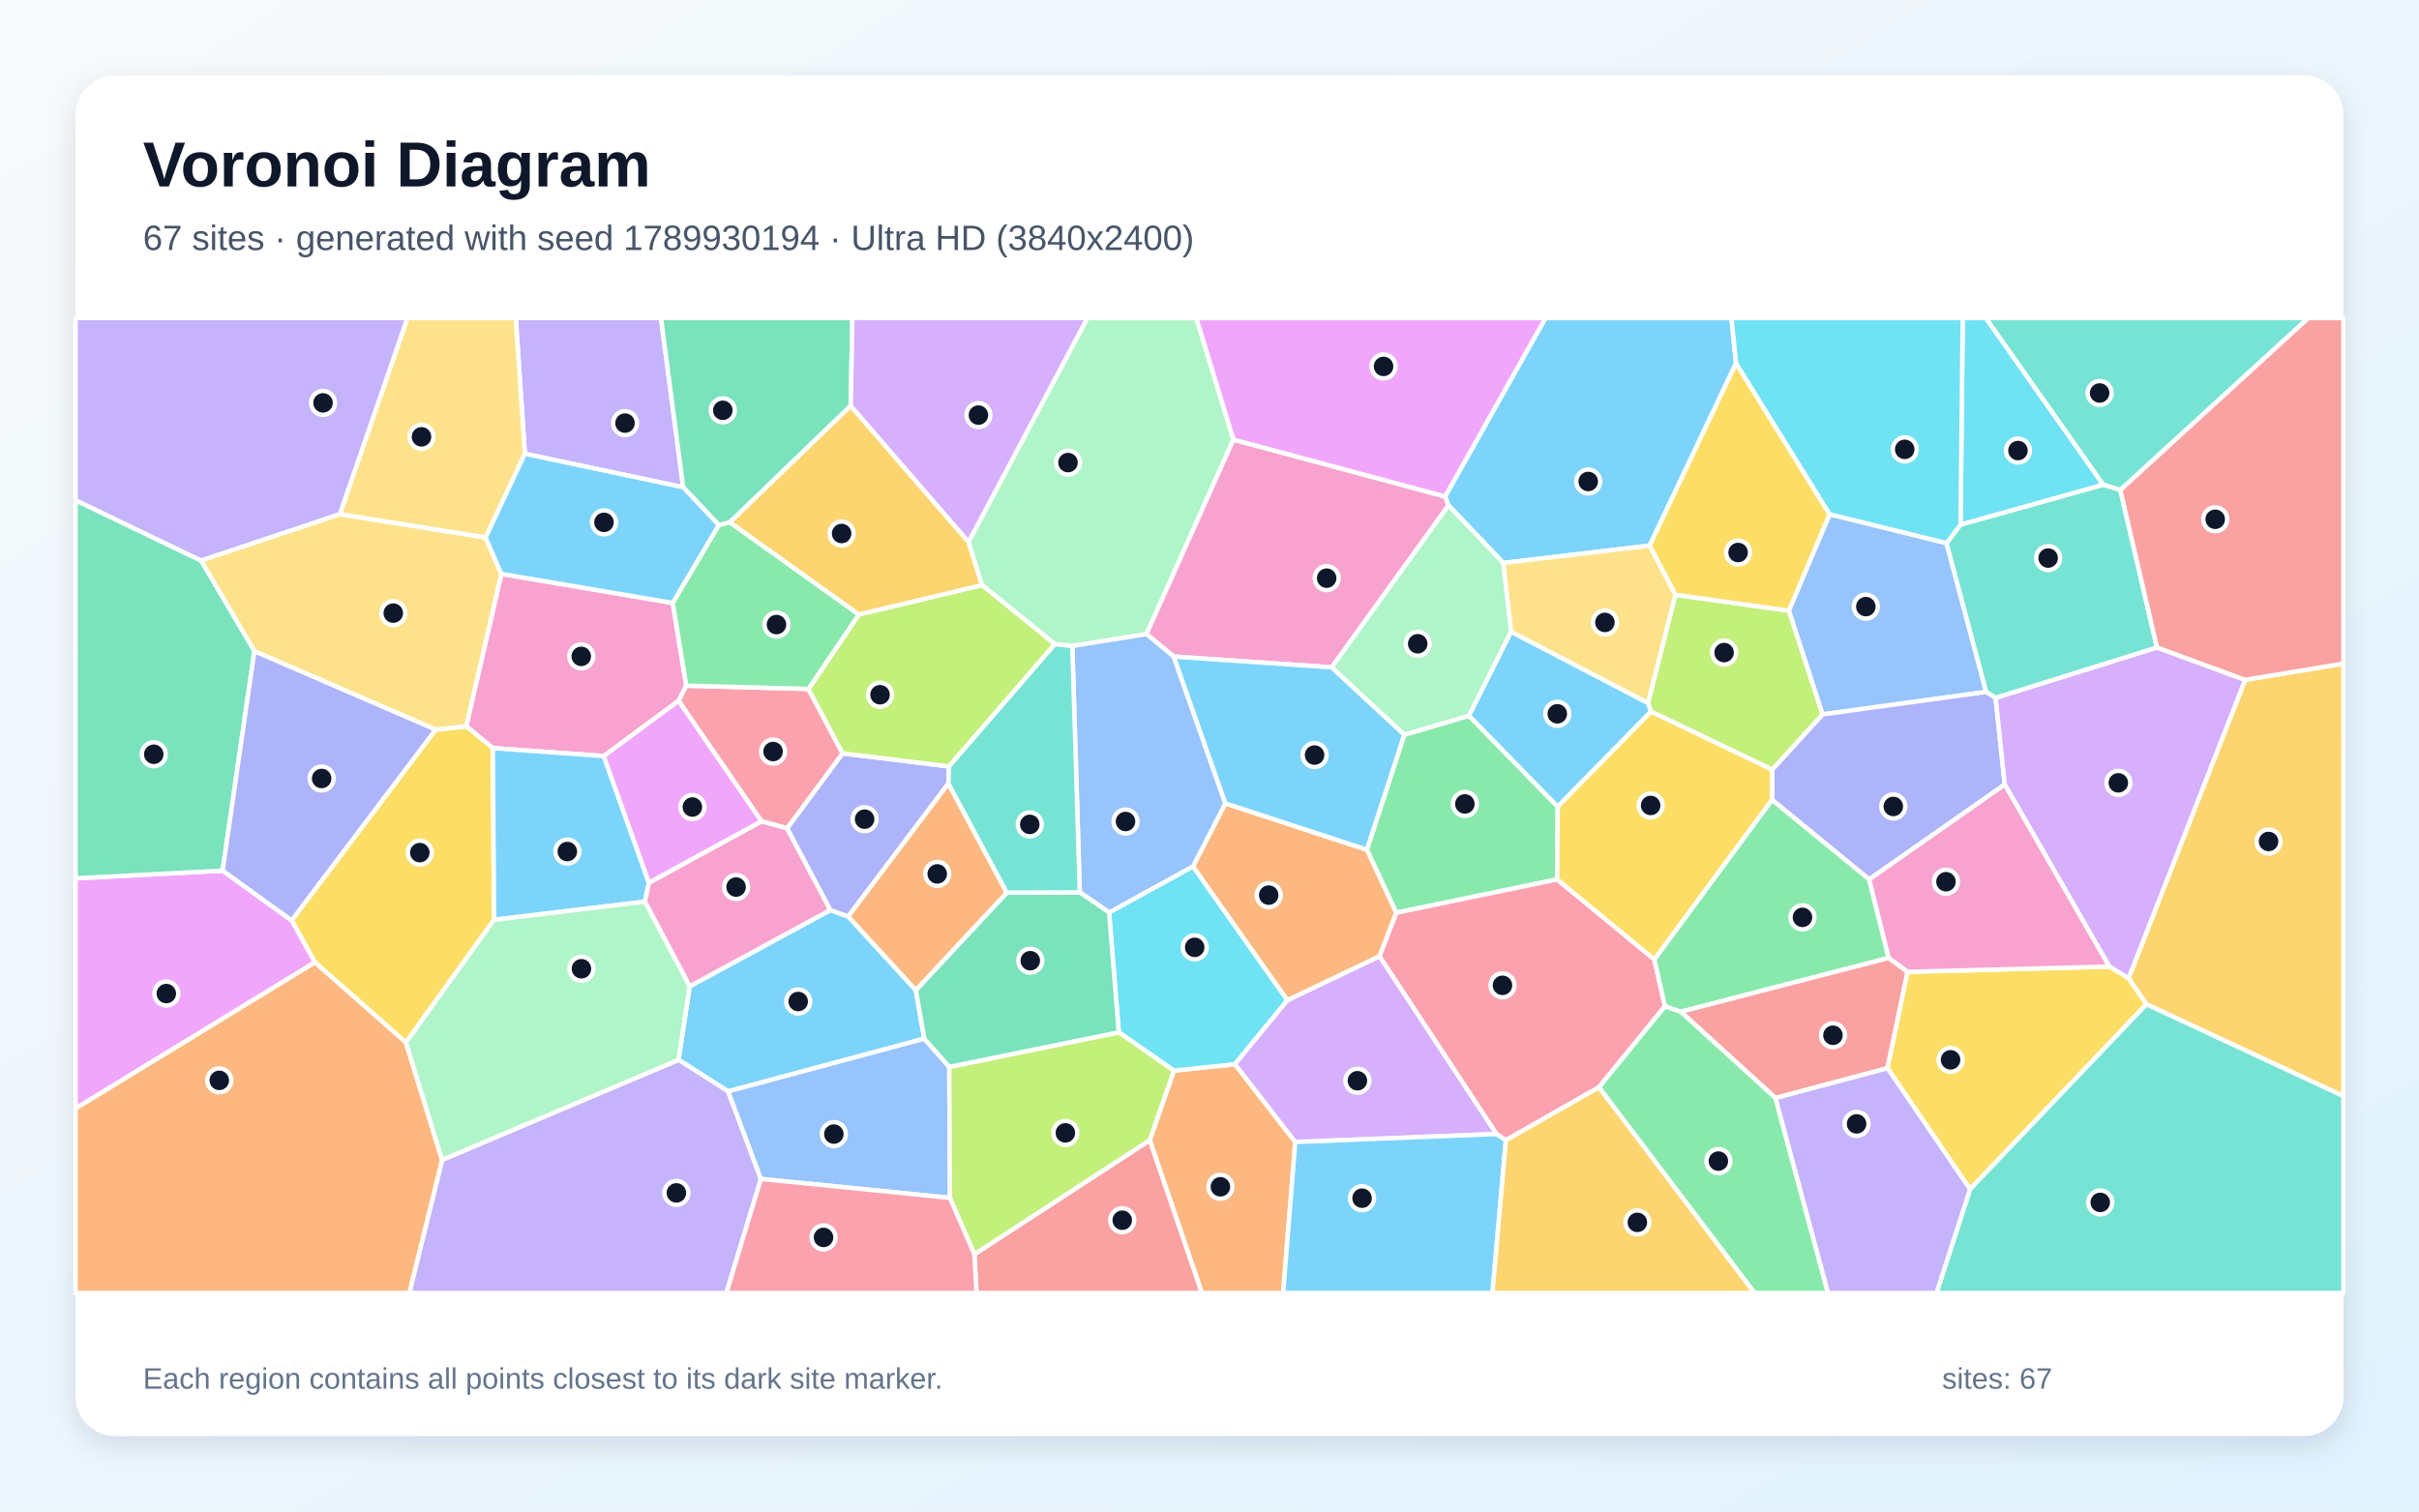
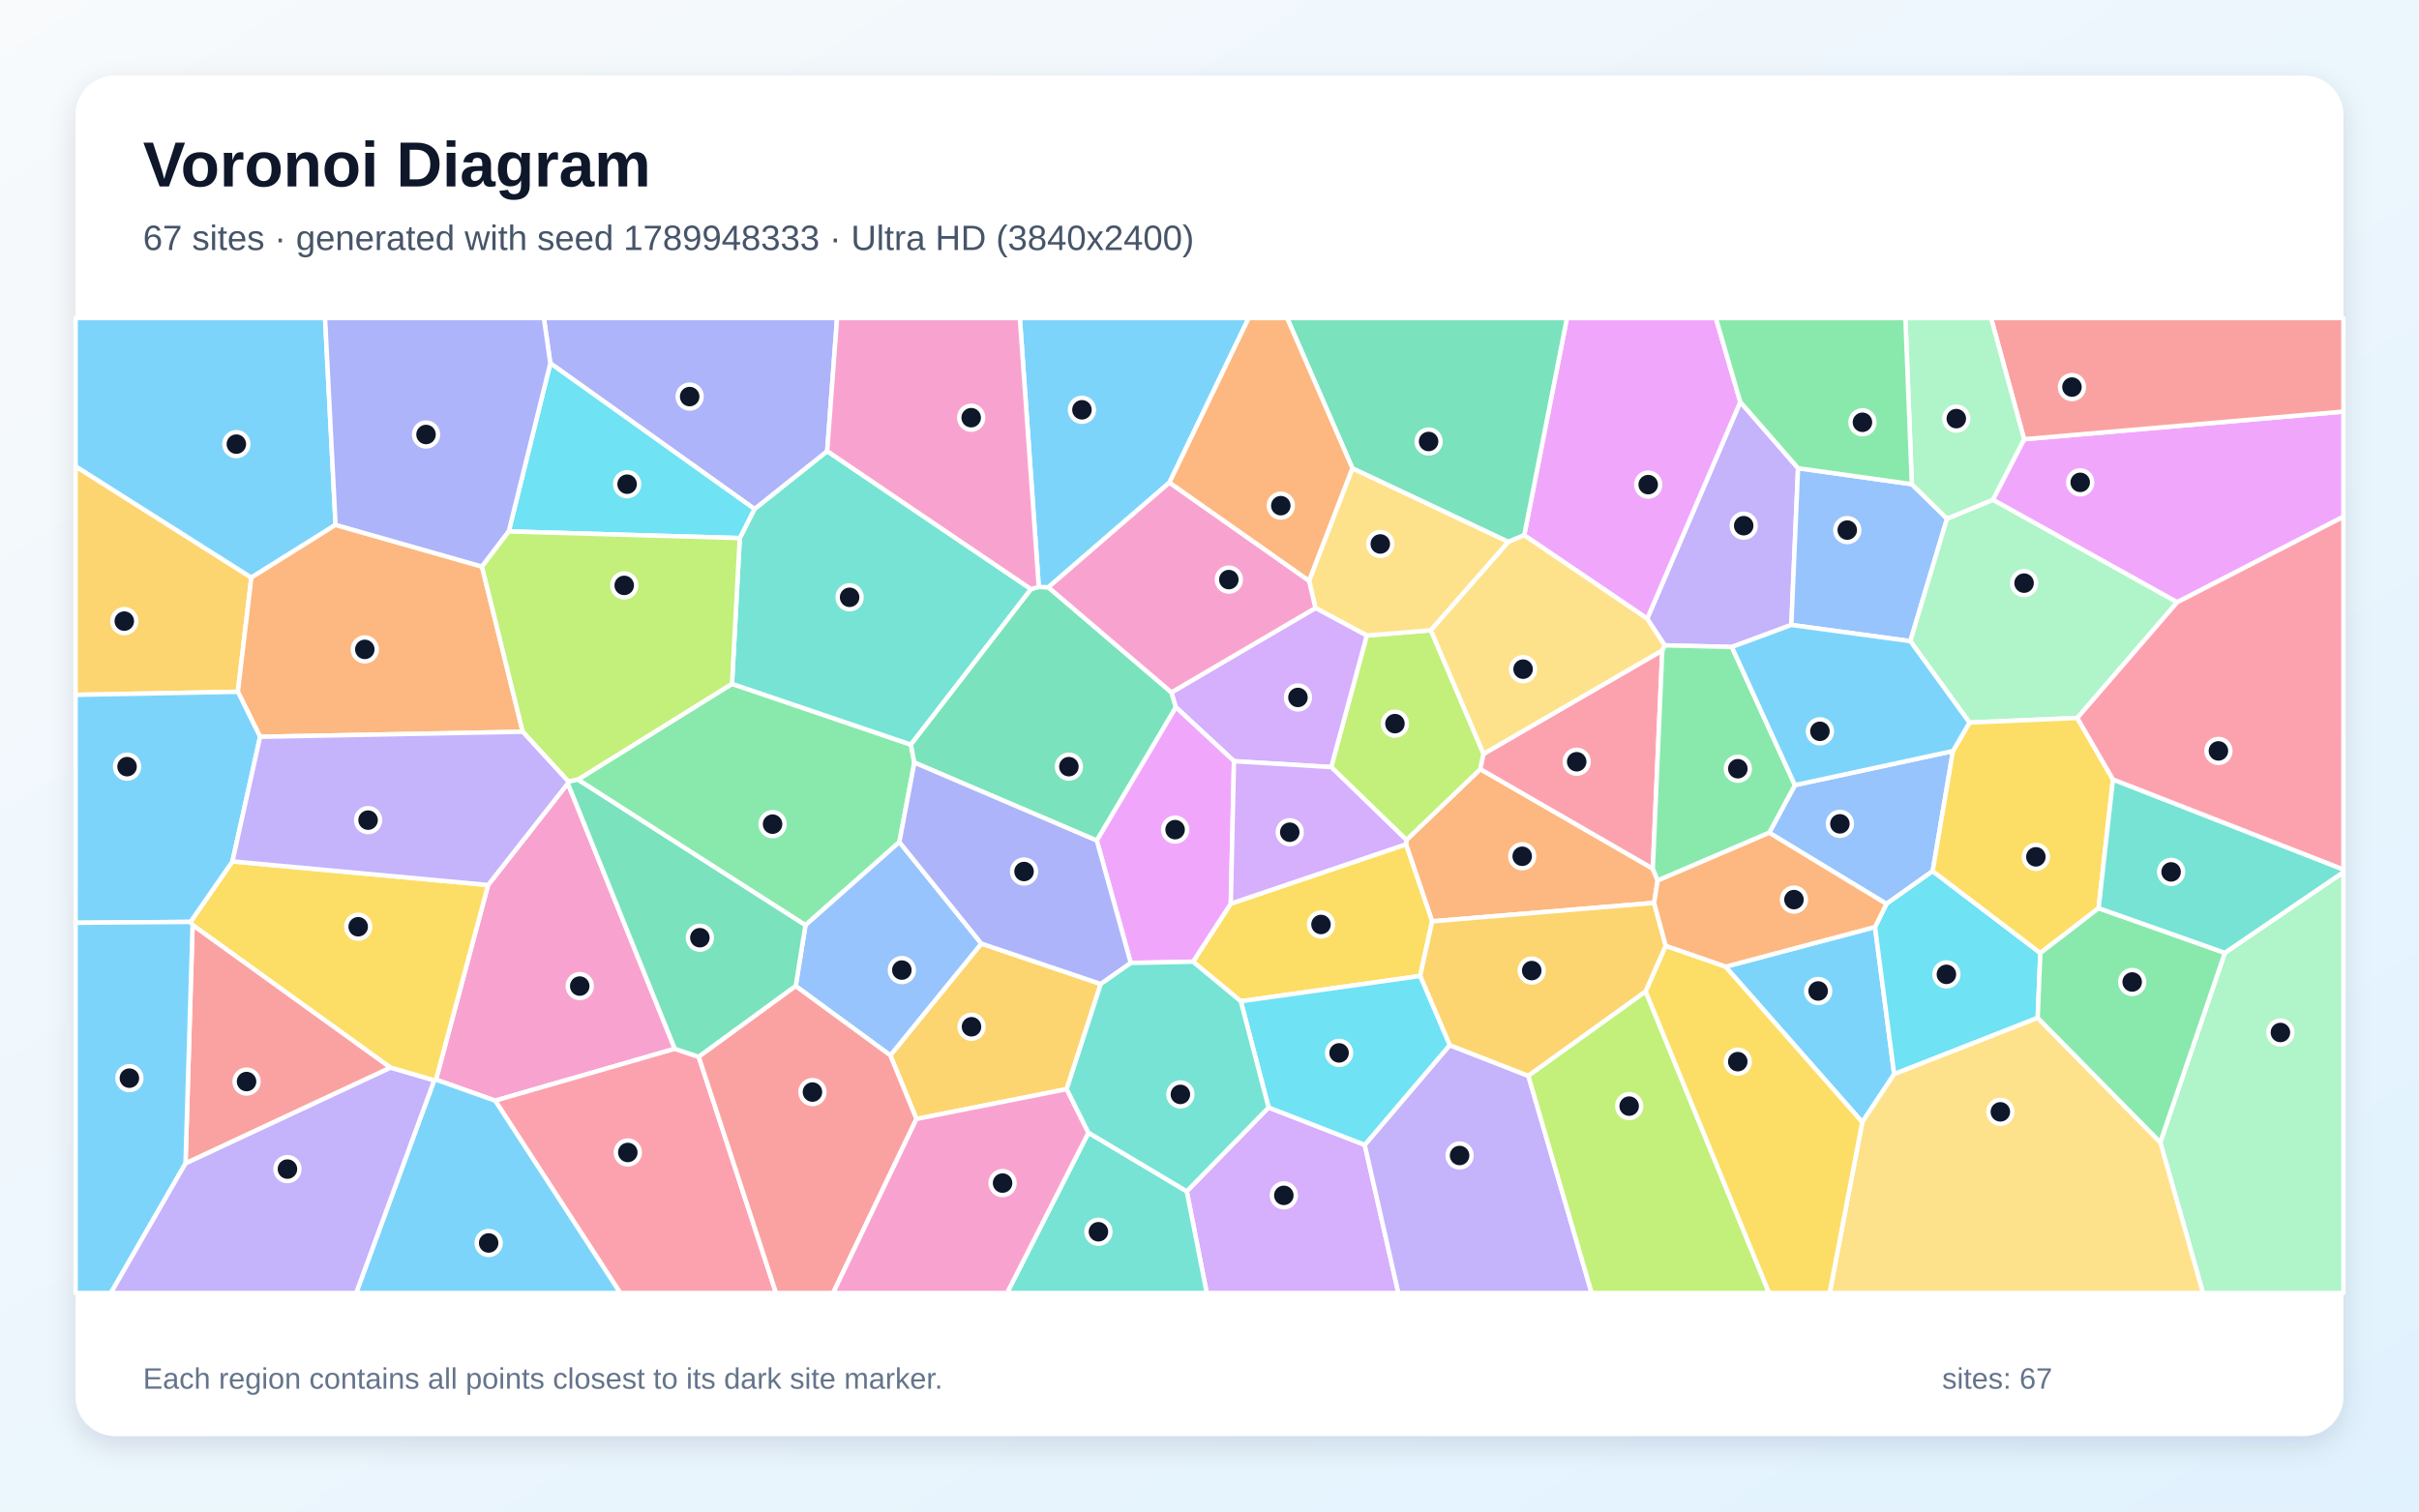
<svg xmlns="http://www.w3.org/2000/svg" width="3840" height="2400" viewBox="0 0 3840 2400" role="img" aria-labelledby="title description">
  <defs>
    <linearGradient id="background" x1="0" y1="0" x2="1" y2="1">
      <stop stop-color="#F8FAFC" />
      <stop offset="1" stop-color="#E0F2FE" />
    </linearGradient>
    <filter id="shadow" x="-5%" y="-5%" width="110%" height="110%">
      <feDropShadow dx="0" dy="15" stdDeviation="22" flood-color="#0F172A" flood-opacity=".12" />
    </filter>
  </defs>
  <rect width="3840" height="2400" fill="url(#background)" />
  <rect x="120" y="120" width="3600" height="2160" rx="63" fill="#FFFFFF" filter="url(#shadow)" />
  <g font-family="Arial, sans-serif">
    <text x="227" y="296" font-size="101" font-weight="700" fill="#0F172A">Voronoi Diagram</text>
-     <text x="227" y="397" font-size="56" fill="#475569">67 sites · generated with seed 1789930194 · Ultra HD (3840x2400)</text>
+     <text x="227" y="397" font-size="56" fill="#475569">67 sites · generated with seed 1789948333 · Ultra HD (3840x2400)</text>
  </g>
  <g stroke="#FFFFFF" stroke-width="7" stroke-linejoin="round">
-     <polygon points="2755.9,576.7 2618.6,866.4 2386.4,893.9 2299.2,802.3 2294.0,788.3 2453.3,505.0 2748.6,505.0" fill="#38BDF8" fill-opacity="0.65" />
-     <polygon points="1084.5,773.7 833.2,720.5 818.7,505.0 1049.3,505.0" fill="#A78BFA" fill-opacity="0.65" />
-     <polygon points="1068.0,957.4 1089.4,1088.7 1077.4,1112.7 958.4,1200.5 782.4,1187.9 740.1,1153.2 795.8,911.2" fill="#F472B6" fill-opacity="0.65" />
-     <polygon points="1825.1,1810.4 1863.5,1700.0 1960.4,1689.7 2056.2,1813.3 2036.9,2053.0 1907.8,2053.0" fill="#FB923C" fill-opacity="0.65" />
-     <polygon points="784.3,1460.5 644.4,1655.3 499.9,1528.1 462.9,1461.4 691.5,1158.5 740.1,1153.2 782.4,1187.9" fill="#FACC15" fill-opacity="0.65" />
-     <polygon points="2169.8,1349.2 2229.2,1166.6 2331.9,1136.4 2472.8,1280.8 2471.9,1396.3 2216.4,1449.3" fill="#4ADE80" fill-opacity="0.65" />
-     <polygon points="3365.9,778.1 3338.5,769.6 3152.2,505.0 3664.3,505.0" fill="#2DD4BF" fill-opacity="0.65" />
-     <polygon points="3090.0,862.3 3152.9,1098.7 2893.1,1134.3 2839.6,969.6 2904.4,816.5" fill="#60A5FA" fill-opacity="0.65" />
-     <polygon points="120.0,1760.1 120.0,1394.6 353.4,1382.4 462.9,1461.4 499.9,1528.1" fill="#E879F9" fill-opacity="0.65" />
-     <polygon points="1350.5,644.4 1158.5,829.5 1141.2,833.8 1084.5,773.7 1049.3,505.0 1353.1,505.0" fill="#34D399" fill-opacity="0.65" />
-     <polygon points="1546.7,1991.6 1825.1,1810.4 1907.8,2053.0 1550.2,2053.0" fill="#F87171" fill-opacity="0.65" />
-     <polygon points="2967.2,1396.3 2812.9,1269.9 2813.1,1222.1 2893.1,1134.3 3152.9,1098.7 3167.9,1108.0 3182.4,1245.7" fill="#818CF8" fill-opacity="0.65" />
-     <polygon points="3407.3,1594.6 3378.9,1553.3 3564.0,1079.5 3720.0,1053.6 3720.0,1740.4" fill="#FBBF24" fill-opacity="0.65" />
-     <polygon points="2813.1,1222.1 2621.0,1129.9 2616.0,1116.1 2659.5,944.4 2839.6,969.6 2893.1,1134.3" fill="#A3E635" fill-opacity="0.65" />
-     <polygon points="3424.0,1028.0 3564.0,1079.5 3378.9,1553.3 3348.3,1534.7 3182.4,1245.7 3167.9,1108.0" fill="#C084FC" fill-opacity="0.65" />
-     <polygon points="2538.1,1726.5 2390.5,1810.5 2375.5,1800.6 2189.7,1518.3 2216.4,1449.3 2471.9,1396.3 2626.1,1523.3 2643.0,1597.8" fill="#FB7185" fill-opacity="0.65" />
-     <polygon points="1776.0,1639.1 1760.6,1448.8 1893.8,1375.6 2043.7,1588.1 1960.4,1689.7 1863.5,1700.0" fill="#22D3EE" fill-opacity="0.65" />
-     <polygon points="2398.9,1003.0 2331.9,1136.4 2229.2,1166.6 2113.7,1059.6 2299.2,802.3 2386.4,893.9" fill="#86EFAC" fill-opacity="0.65" />
-     <polygon points="691.5,1158.5 403.8,1034.0 319.0,890.0 539.4,816.3 770.9,853.4 795.8,911.2 740.1,1153.2" fill="#FCD34D" fill-opacity="0.65" />
-     <polygon points="1030.1,1401.6 1023.7,1431.7 784.3,1460.5 782.4,1187.9 958.4,1200.5" fill="#38BDF8" fill-opacity="0.65" />
-     <polygon points="1453.8,1572.1 1467.3,1649.2 1155.9,1732.9 1077.1,1682.8 1094.8,1566.1 1318.2,1444.9 1346.5,1455.2" fill="#38BDF8" fill-opacity="0.65" />
-     <polygon points="701.8,1841.7 1077.1,1682.8 1155.9,1732.9 1207.9,1871.9 1153.1,2053.0 649.7,2053.0" fill="#A78BFA" fill-opacity="0.65" />
-     <polygon points="1249.5,1315.0 1318.2,1444.9 1094.8,1566.1 1023.7,1431.7 1030.1,1401.6 1209.0,1303.9" fill="#F472B6" fill-opacity="0.65" />
-     <polygon points="120.0,1760.1 499.9,1528.1 644.4,1655.3 701.8,1841.7 649.7,2053.0 120.0,2053.0" fill="#FB923C" fill-opacity="0.65" />
-     <polygon points="2904.4,816.5 2839.6,969.6 2659.5,944.4 2618.6,866.4 2755.9,576.7" fill="#FACC15" fill-opacity="0.65" />
-     <polygon points="2998.2,1521.0 2668.1,1606.5 2643.0,1597.8 2626.1,1523.3 2812.9,1269.9 2967.2,1396.3" fill="#4ADE80" fill-opacity="0.65" />
-     <polygon points="3424.0,1028.0 3167.9,1108.0 3152.9,1098.7 3090.0,862.3 3112.2,833.0 3338.5,769.6 3365.9,778.1" fill="#2DD4BF" fill-opacity="0.65" />
-     <polygon points="1207.9,1871.9 1155.9,1732.9 1467.3,1649.2 1506.9,1694.0 1508.0,1902.0" fill="#60A5FA" fill-opacity="0.65" />
-     <polygon points="1209.0,1303.9 1030.1,1401.6 958.4,1200.5 1077.4,1112.7" fill="#E879F9" fill-opacity="0.65" />
-     <polygon points="353.4,1382.4 120.0,1394.6 120.0,794.2 319.0,890.0 403.8,1034.0" fill="#34D399" fill-opacity="0.65" />
-     <polygon points="2818.5,1743.5 2668.1,1606.5 2998.2,1521.0 3028.2,1543.1 2996.3,1696.1" fill="#F87171" fill-opacity="0.65" />
-     <polygon points="1337.5,1196.1 1506.4,1217.0 1505.5,1244.1 1346.5,1455.2 1318.2,1444.9 1249.5,1315.0" fill="#818CF8" fill-opacity="0.65" />
-     <polygon points="1537.5,860.4 1559.1,929.2 1363.3,975.9 1158.5,829.5 1350.5,644.4" fill="#FBBF24" fill-opacity="0.65" />
-     <polygon points="1508.0,1902.0 1506.9,1694.0 1776.0,1639.1 1863.5,1700.0 1825.1,1810.4 1546.7,1991.6" fill="#A3E635" fill-opacity="0.65" />
-     <polygon points="2056.2,1813.3 1960.4,1689.7 2043.7,1588.1 2189.7,1518.3 2375.5,1800.6" fill="#C084FC" fill-opacity="0.65" />
-     <polygon points="1283.3,1093.9 1337.5,1196.1 1249.5,1315.0 1209.0,1303.9 1077.4,1112.7 1089.4,1088.7" fill="#FB7185" fill-opacity="0.65" />
-     <polygon points="3112.2,833.0 3115.7,505.0 3152.2,505.0 3338.5,769.6" fill="#22D3EE" fill-opacity="0.65" />
-     <polygon points="1958.0,698.0 1820.0,1006.8 1702.2,1025.7 1674.6,1022.8 1559.1,929.2 1537.5,860.4 1726.1,505.0 1899.1,505.0" fill="#86EFAC" fill-opacity="0.65" />
-     <polygon points="770.9,853.4 539.4,816.3 646.7,505.0 818.7,505.0 833.2,720.5" fill="#FCD34D" fill-opacity="0.65" />
-     <polygon points="2616.0,1116.1 2621.0,1129.9 2472.8,1280.8 2331.9,1136.4 2398.9,1003.0" fill="#38BDF8" fill-opacity="0.65" />
-     <polygon points="2056.2,1813.3 2375.5,1800.6 2390.5,1810.5 2369.2,2053.0 2036.9,2053.0" fill="#38BDF8" fill-opacity="0.65" />
-     <polygon points="539.4,816.3 319.0,890.0 120.0,794.2 120.0,505.0 646.7,505.0" fill="#A78BFA" fill-opacity="0.65" />
-     <polygon points="2113.7,1059.6 1863.2,1042.5 1820.0,1006.8 1958.0,698.0 2294.0,788.3 2299.2,802.3" fill="#F472B6" fill-opacity="0.65" />
-     <polygon points="1945.2,1275.6 2169.8,1349.2 2216.4,1449.3 2189.7,1518.3 2043.7,1588.1 1893.8,1375.6" fill="#FB923C" fill-opacity="0.65" />
-     <polygon points="3127.3,1888.3 2996.3,1696.1 3028.2,1543.1 3348.3,1534.7 3378.9,1553.3 3407.3,1594.6" fill="#FACC15" fill-opacity="0.65" />
-     <polygon points="2538.1,1726.5 2643.0,1597.8 2668.1,1606.5 2818.5,1743.5 2901.9,2053.0 2785.1,2053.0" fill="#4ADE80" fill-opacity="0.65" />
-     <polygon points="3127.3,1888.3 3407.3,1594.6 3720.0,1740.4 3720.0,2053.0 3074.1,2053.0" fill="#2DD4BF" fill-opacity="0.65" />
-     <polygon points="1702.2,1025.7 1820.0,1006.8 1863.2,1042.5 1945.2,1275.6 1893.8,1375.6 1760.6,1448.8 1714.1,1416.9" fill="#60A5FA" fill-opacity="0.65" />
-     <polygon points="1958.0,698.0 1899.1,505.0 2453.3,505.0 2294.0,788.3" fill="#E879F9" fill-opacity="0.65" />
-     <polygon points="1598.2,1417.3 1714.1,1416.9 1760.6,1448.8 1776.0,1639.1 1506.9,1694.0 1467.3,1649.2 1453.8,1572.1" fill="#34D399" fill-opacity="0.65" />
-     <polygon points="3564.0,1079.5 3424.0,1028.0 3365.9,778.1 3664.3,505.0 3720.0,505.0 3720.0,1053.6" fill="#F87171" fill-opacity="0.65" />
-     <polygon points="403.8,1034.0 691.5,1158.5 462.9,1461.4 353.4,1382.4" fill="#818CF8" fill-opacity="0.65" />
-     <polygon points="2390.5,1810.5 2538.1,1726.5 2785.1,2053.0 2369.2,2053.0" fill="#FBBF24" fill-opacity="0.65" />
-     <polygon points="1283.3,1093.9 1363.3,975.9 1559.1,929.2 1674.6,1022.8 1506.4,1217.0 1337.5,1196.1" fill="#A3E635" fill-opacity="0.65" />
-     <polygon points="1537.5,860.4 1350.5,644.4 1353.1,505.0 1726.1,505.0" fill="#C084FC" fill-opacity="0.65" />
-     <polygon points="1207.9,1871.9 1508.0,1902.0 1546.7,1991.6 1550.2,2053.0 1153.1,2053.0" fill="#FB7185" fill-opacity="0.65" />
-     <polygon points="3112.2,833.0 3090.0,862.3 2904.4,816.5 2755.9,576.7 2748.6,505.0 3115.7,505.0" fill="#22D3EE" fill-opacity="0.65" />
-     <polygon points="701.8,1841.7 644.4,1655.3 784.3,1460.5 1023.7,1431.7 1094.8,1566.1 1077.1,1682.8" fill="#86EFAC" fill-opacity="0.65" />
-     <polygon points="2659.5,944.4 2616.0,1116.1 2398.9,1003.0 2386.4,893.9 2618.6,866.4" fill="#FCD34D" fill-opacity="0.65" />
-     <polygon points="1141.2,833.8 1068.0,957.4 795.8,911.2 770.9,853.4 833.2,720.5 1084.5,773.7" fill="#38BDF8" fill-opacity="0.65" />
-     <polygon points="1863.2,1042.5 2113.7,1059.6 2229.2,1166.6 2169.8,1349.2 1945.2,1275.6" fill="#38BDF8" fill-opacity="0.65" />
-     <polygon points="2818.5,1743.5 2996.3,1696.1 3127.3,1888.3 3074.1,2053.0 2901.9,2053.0" fill="#A78BFA" fill-opacity="0.65" />
-     <polygon points="3028.2,1543.1 2998.2,1521.0 2967.2,1396.3 3182.4,1245.7 3348.3,1534.7" fill="#F472B6" fill-opacity="0.65" />
-     <polygon points="1505.5,1244.1 1598.2,1417.3 1453.8,1572.1 1346.5,1455.2" fill="#FB923C" fill-opacity="0.65" />
-     <polygon points="2626.1,1523.3 2471.9,1396.3 2472.8,1280.8 2621.0,1129.9 2813.1,1222.1 2812.9,1269.9" fill="#FACC15" fill-opacity="0.65" />
-     <polygon points="1363.3,975.9 1283.3,1093.9 1089.4,1088.7 1068.0,957.4 1141.2,833.8 1158.5,829.5" fill="#4ADE80" fill-opacity="0.65" />
-     <polygon points="1674.6,1022.8 1702.2,1025.7 1714.1,1416.9 1598.2,1417.3 1505.5,1244.1 1506.4,1217.0" fill="#2DD4BF" fill-opacity="0.65" />
+     <polygon points="2739.1,1534.9 2976.5,1471.9 3006.9,1705.5 2956.2,1781.8" fill="#38BDF8" fill-opacity="0.65" />
+     <polygon points="2854.3,743.4 2843.6,992.3 2749.2,1027.3 2642.5,1024.7 2614.8,982.3 2762.6,638.2" fill="#A78BFA" fill-opacity="0.65" />
+     <polygon points="1071.2,1665.3 786.0,1747.6 692.1,1714.3 774.8,1405.2 901.4,1243.8" fill="#F472B6" fill-opacity="0.65" />
+     <polygon points="2625.8,1433.6 2273.4,1462.9 2231.9,1340.6 2232.6,1333.7 2349.9,1221.2 2623.7,1379.2 2631.4,1398.2" fill="#FB923C" fill-opacity="0.65" />
+     <polygon points="689.2,1715.5 619.9,1695.3 305.7,1468.8 302.4,1463.8 369.0,1367.7 774.8,1405.2 692.1,1714.3" fill="#FACC15" fill-opacity="0.65" />
+     <polygon points="1427.7,1337.0 1278.6,1469.1 917.2,1237.9 1162.0,1085.8 1446.0,1182.3 1451.5,1210.8" fill="#4ADE80" fill-opacity="0.65" />
+     <polygon points="1636.7,935.4 1446.0,1182.3 1162.0,1085.8 1174.3,854.4 1197.7,808.2 1313.1,716.3" fill="#2DD4BF" fill-opacity="0.65" />
+     <polygon points="3100.2,1192.5 3068.0,1383.2 2994.6,1435.2 2808.5,1322.3 2849.3,1246.6" fill="#60A5FA" fill-opacity="0.65" />
+     <polygon points="3456.1,956.3 3163.5,793.6 3213.1,697.4 3720.0,653.5 3720.0,820.5" fill="#E879F9" fill-opacity="0.65" />
+     <polygon points="1859.6,1099.4 1866.7,1123.0 1741.1,1334.7 1451.5,1210.8 1446.0,1182.3 1636.7,935.4 1649.0,931.9 1664.2,932.5" fill="#34D399" fill-opacity="0.65" />
+     <polygon points="3213.1,697.4 3160.6,505.0 3720.0,505.0 3720.0,653.5" fill="#F87171" fill-opacity="0.65" />
+     <polygon points="1313.1,716.3 1197.7,808.2 873.6,576.8 863.3,505.0 1328.8,505.0" fill="#818CF8" fill-opacity="0.65" />
+     <polygon points="399.0,917.1 377.6,1098.4 120.0,1103.3 120.0,740.4" fill="#FBBF24" fill-opacity="0.65" />
+     <polygon points="2113.2,1218.0 2169.6,1009.1 2271.4,1000.7 2355.0,1197.0 2349.9,1221.2 2232.6,1333.7" fill="#A3E635" fill-opacity="0.65" />
+     <polygon points="1883.9,1891.6 2013.8,1758.5 2166.4,1817.8 2219.8,2053.0 1915.6,2053.0" fill="#C084FC" fill-opacity="0.65" />
+     <polygon points="2638.8,1032.7 2623.7,1379.2 2349.9,1221.2 2355.0,1197.0" fill="#FB7185" fill-opacity="0.65" />
+     <polygon points="807.6,843.8 873.6,576.8 1197.7,808.2 1174.3,854.4" fill="#22D3EE" fill-opacity="0.65" />
+     <polygon points="3429.3,1813.8 3531.8,1512.9 3720.0,1384.8 3720.0,2053.0 3497.1,2053.0" fill="#86EFAC" fill-opacity="0.65" />
+     <polygon points="2078.0,922.1 2146.8,743.4 2394.6,860.3 2271.4,1000.7 2169.6,1009.1 2088.2,965.4" fill="#FCD34D" fill-opacity="0.65" />
+     <polygon points="1856.4,766.2 1664.2,932.5 1649.0,931.9 1618.9,505.0 1982.2,505.0" fill="#38BDF8" fill-opacity="0.65" />
+     <polygon points="532.7,833.4 399.0,917.1 120.0,740.4 120.0,505.0 516.0,505.0" fill="#38BDF8" fill-opacity="0.65" />
+     <polygon points="2166.4,1817.8 2301.3,1659.5 2426.2,1708.2 2526.6,2053.0 2219.8,2053.0" fill="#A78BFA" fill-opacity="0.65" />
+     <polygon points="1649.0,931.9 1636.7,935.4 1313.1,716.3 1328.8,505.0 1618.9,505.0" fill="#F472B6" fill-opacity="0.65" />
+     <polygon points="532.7,833.4 765.1,899.6 829.8,1161.9 412.9,1169.9 377.6,1098.4 399.0,917.1" fill="#FB923C" fill-opacity="0.65" />
+     <polygon points="2254.4,1549.7 1969.7,1589.8 1893.8,1527.0 1953.8,1434.8 2231.9,1340.6 2273.4,1462.9" fill="#FACC15" fill-opacity="0.65" />
+     <polygon points="2631.4,1398.2 2623.7,1379.2 2638.8,1032.7 2642.5,1024.7 2749.2,1027.3 2849.3,1246.6 2808.5,1322.3" fill="#4ADE80" fill-opacity="0.65" />
+     <polygon points="1727.8,1798.5 1883.9,1891.6 1915.6,2053.0 1598.6,2053.0" fill="#2DD4BF" fill-opacity="0.65" />
+     <polygon points="3034.9,768.8 3090.8,823.5 3032.5,1018.0 2843.6,992.3 2854.3,743.4" fill="#60A5FA" fill-opacity="0.65" />
+     <polygon points="2419.6,849.9 2487.4,505.0 2723.8,505.0 2762.6,638.2 2614.8,982.3" fill="#E879F9" fill-opacity="0.65" />
+     <polygon points="2419.6,849.9 2394.6,860.3 2146.8,743.4 2043.2,505.0 2487.4,505.0" fill="#34D399" fill-opacity="0.65" />
+     <polygon points="294.5,1847.3 305.7,1468.8 619.9,1695.3" fill="#F87171" fill-opacity="0.65" />
+     <polygon points="873.6,576.8 807.6,843.8 765.1,899.6 532.7,833.4 516.0,505.0 863.3,505.0" fill="#818CF8" fill-opacity="0.65" />
+     <polygon points="1693.3,1729.3 1454.8,1776.7 1413.3,1675.7 1557.8,1498.2 1747.4,1562.4" fill="#FBBF24" fill-opacity="0.65" />
+     <polygon points="902.4,1241.1 829.8,1161.9 765.1,899.6 807.6,843.8 1174.3,854.4 1162.0,1085.8 917.2,1237.9" fill="#A3E635" fill-opacity="0.65" />
+     <polygon points="2088.2,965.4 2169.6,1009.1 2113.2,1218.0 1958.9,1208.6 1866.7,1123.0 1859.6,1099.4" fill="#C084FC" fill-opacity="0.65" />
+     <polygon points="786.0,1747.6 1071.2,1665.3 1109.2,1678.0 1231.9,2053.0 984.6,2053.0" fill="#FB7185" fill-opacity="0.65" />
+     <polygon points="3238.9,1513.2 3234.7,1616.2 3006.9,1705.5 2976.5,1471.9 2994.6,1435.2 3068.0,1383.2" fill="#22D3EE" fill-opacity="0.65" />
+     <polygon points="3297.5,1140.0 3126.4,1147.3 3032.5,1018.0 3090.8,823.5 3163.5,793.6 3456.1,956.3" fill="#86EFAC" fill-opacity="0.65" />
+     <polygon points="2956.2,1781.8 3006.9,1705.5 3234.7,1616.2 3429.3,1813.8 3497.1,2053.0 2904.4,2053.0" fill="#FCD34D" fill-opacity="0.65" />
+     <polygon points="689.2,1715.5 692.1,1714.3 786.0,1747.6 984.6,2053.0 565.4,2053.0" fill="#38BDF8" fill-opacity="0.65" />
+     <polygon points="377.6,1098.4 412.9,1169.9 369.0,1367.7 302.4,1463.8 120.0,1465.2 120.0,1103.3" fill="#38BDF8" fill-opacity="0.65" />
+     <polygon points="369.0,1367.7 412.9,1169.9 829.8,1161.9 902.4,1241.1 901.4,1243.8 774.8,1405.2" fill="#A78BFA" fill-opacity="0.65" />
+     <polygon points="1856.4,766.2 2078.0,922.1 2088.2,965.4 1859.6,1099.4 1664.2,932.5" fill="#F472B6" fill-opacity="0.65" />
+     <polygon points="2146.8,743.4 2078.0,922.1 1856.4,766.2 1982.2,505.0 2043.2,505.0" fill="#FB923C" fill-opacity="0.65" />
+     <polygon points="3126.4,1147.3 3297.5,1140.0 3354.2,1237.6 3331.4,1442.0 3238.9,1513.2 3068.0,1383.2 3100.2,1192.5" fill="#FACC15" fill-opacity="0.65" />
+     <polygon points="3234.7,1616.2 3238.9,1513.2 3331.4,1442.0 3531.8,1512.9 3429.3,1813.8" fill="#4ADE80" fill-opacity="0.65" />
+     <polygon points="3531.8,1512.9 3331.4,1442.0 3354.2,1237.6 3720.0,1380.5 3720.0,1384.8" fill="#2DD4BF" fill-opacity="0.65" />
+     <polygon points="1557.8,1498.2 1413.3,1675.7 1263.1,1565.7 1278.6,1469.1 1427.7,1337.0" fill="#60A5FA" fill-opacity="0.65" />
+     <polygon points="1958.9,1208.6 1953.8,1434.8 1893.8,1527.0 1795.0,1529.0 1741.1,1334.7 1866.7,1123.0" fill="#E879F9" fill-opacity="0.65" />
+     <polygon points="1263.1,1565.7 1109.2,1678.0 1071.2,1665.3 901.4,1243.8 902.4,1241.1 917.2,1237.9 1278.6,1469.1" fill="#34D399" fill-opacity="0.65" />
+     <polygon points="1109.2,1678.0 1263.1,1565.7 1413.3,1675.7 1454.8,1776.7 1322.5,2053.0 1231.9,2053.0" fill="#F87171" fill-opacity="0.65" />
+     <polygon points="1795.0,1529.0 1747.4,1562.4 1557.8,1498.2 1427.7,1337.0 1451.5,1210.8 1741.1,1334.7" fill="#818CF8" fill-opacity="0.65" />
+     <polygon points="2644.3,1502.0 2612.4,1574.3 2426.2,1708.2 2301.3,1659.5 2254.4,1549.7 2273.4,1462.9 2625.8,1433.6" fill="#FBBF24" fill-opacity="0.65" />
+     <polygon points="2426.2,1708.2 2612.4,1574.3 2808.3,2053.0 2526.6,2053.0" fill="#A3E635" fill-opacity="0.65" />
+     <polygon points="1953.8,1434.8 1958.9,1208.6 2113.2,1218.0 2232.6,1333.7 2231.9,1340.6" fill="#C084FC" fill-opacity="0.65" />
+     <polygon points="3354.2,1237.6 3297.5,1140.0 3456.1,956.3 3720.0,820.5 3720.0,1380.5" fill="#FB7185" fill-opacity="0.65" />
+     <polygon points="2301.3,1659.5 2166.4,1817.8 2013.8,1758.5 1969.7,1589.8 2254.4,1549.7" fill="#22D3EE" fill-opacity="0.65" />
+     <polygon points="3213.1,697.4 3163.5,793.6 3090.8,823.5 3034.9,768.8 3024.7,505.0 3160.6,505.0" fill="#86EFAC" fill-opacity="0.65" />
+     <polygon points="2638.8,1032.7 2355.0,1197.0 2271.4,1000.7 2394.6,860.3 2419.6,849.9 2614.8,982.3 2642.5,1024.7" fill="#FCD34D" fill-opacity="0.65" />
+     <polygon points="120.0,1465.2 302.4,1463.8 305.7,1468.8 294.5,1847.3 176.0,2053.0 120.0,2053.0" fill="#38BDF8" fill-opacity="0.65" />
+     <polygon points="3032.5,1018.0 3126.4,1147.3 3100.2,1192.5 2849.3,1246.6 2749.2,1027.3 2843.6,992.3" fill="#38BDF8" fill-opacity="0.65" />
+     <polygon points="294.5,1847.3 619.9,1695.3 689.2,1715.5 565.4,2053.0 176.0,2053.0" fill="#A78BFA" fill-opacity="0.65" />
+     <polygon points="1454.8,1776.7 1693.3,1729.3 1727.8,1798.5 1598.6,2053.0 1322.5,2053.0" fill="#F472B6" fill-opacity="0.65" />
+     <polygon points="2644.3,1502.0 2625.8,1433.6 2631.4,1398.2 2808.5,1322.3 2994.6,1435.2 2976.5,1471.9 2739.1,1534.9" fill="#FB923C" fill-opacity="0.65" />
+     <polygon points="2612.4,1574.3 2644.3,1502.0 2739.1,1534.9 2956.2,1781.8 2904.4,2053.0 2808.3,2053.0" fill="#FACC15" fill-opacity="0.65" />
+     <polygon points="3034.9,768.8 2854.3,743.4 2762.6,638.2 2723.8,505.0 3024.7,505.0" fill="#4ADE80" fill-opacity="0.65" />
+     <polygon points="1727.8,1798.5 1693.3,1729.3 1747.4,1562.4 1795.0,1529.0 1893.8,1527.0 1969.7,1589.8 2013.8,1758.5 1883.9,1891.6" fill="#2DD4BF" fill-opacity="0.65" />
  </g>
  <g>
-     <circle cx="2521.2" cy="764.5" r="19" fill="#0F172A" stroke="#FFFFFF" stroke-width="7" />
-     <circle cx="992.2" cy="671.8" r="19" fill="#0F172A" stroke="#FFFFFF" stroke-width="7" />
-     <circle cx="922.7" cy="1042.2" r="19" fill="#0F172A" stroke="#FFFFFF" stroke-width="7" />
-     <circle cx="1937.3" cy="1884.4" r="19" fill="#0F172A" stroke="#FFFFFF" stroke-width="7" />
-     <circle cx="666.4" cy="1353.8" r="19" fill="#0F172A" stroke="#FFFFFF" stroke-width="7" />
-     <circle cx="2325.4" cy="1276.5" r="19" fill="#0F172A" stroke="#FFFFFF" stroke-width="7" />
-     <circle cx="3333.0" cy="624.0" r="19" fill="#0F172A" stroke="#FFFFFF" stroke-width="7" />
-     <circle cx="2961.9" cy="963.2" r="19" fill="#0F172A" stroke="#FFFFFF" stroke-width="7" />
-     <circle cx="264.0" cy="1577.6" r="19" fill="#0F172A" stroke="#FFFFFF" stroke-width="7" />
-     <circle cx="1147.4" cy="651.5" r="19" fill="#0F172A" stroke="#FFFFFF" stroke-width="7" />
-     <circle cx="1781.5" cy="1937.5" r="19" fill="#0F172A" stroke="#FFFFFF" stroke-width="7" />
-     <circle cx="3005.5" cy="1280.5" r="19" fill="#0F172A" stroke="#FFFFFF" stroke-width="7" />
-     <circle cx="3601.2" cy="1336.1" r="19" fill="#0F172A" stroke="#FFFFFF" stroke-width="7" />
-     <circle cx="2736.9" cy="1036.2" r="19" fill="#0F172A" stroke="#FFFFFF" stroke-width="7" />
-     <circle cx="3362.7" cy="1243.0" r="19" fill="#0F172A" stroke="#FFFFFF" stroke-width="7" />
-     <circle cx="2385.1" cy="1564.5" r="19" fill="#0F172A" stroke="#FFFFFF" stroke-width="7" />
-     <circle cx="1896.5" cy="1504.2" r="19" fill="#0F172A" stroke="#FFFFFF" stroke-width="7" />
-     <circle cx="2250.5" cy="1022.2" r="19" fill="#0F172A" stroke="#FFFFFF" stroke-width="7" />
-     <circle cx="624.3" cy="973.5" r="19" fill="#0F172A" stroke="#FFFFFF" stroke-width="7" />
-     <circle cx="900.6" cy="1352.1" r="19" fill="#0F172A" stroke="#FFFFFF" stroke-width="7" />
-     <circle cx="1267.1" cy="1590.2" r="19" fill="#0F172A" stroke="#FFFFFF" stroke-width="7" />
-     <circle cx="1073.7" cy="1894.1" r="19" fill="#0F172A" stroke="#FFFFFF" stroke-width="7" />
-     <circle cx="1168.5" cy="1408.5" r="19" fill="#0F172A" stroke="#FFFFFF" stroke-width="7" />
-     <circle cx="348.1" cy="1715.4" r="19" fill="#0F172A" stroke="#FFFFFF" stroke-width="7" />
-     <circle cx="2759.1" cy="877.3" r="19" fill="#0F172A" stroke="#FFFFFF" stroke-width="7" />
-     <circle cx="2861.3" cy="1456.6" r="19" fill="#0F172A" stroke="#FFFFFF" stroke-width="7" />
-     <circle cx="3251.3" cy="886.1" r="19" fill="#0F172A" stroke="#FFFFFF" stroke-width="7" />
-     <circle cx="1323.7" cy="1800.7" r="19" fill="#0F172A" stroke="#FFFFFF" stroke-width="7" />
-     <circle cx="1099.1" cy="1281.4" r="19" fill="#0F172A" stroke="#FFFFFF" stroke-width="7" />
-     <circle cx="244.1" cy="1197.6" r="19" fill="#0F172A" stroke="#FFFFFF" stroke-width="7" />
-     <circle cx="2909.7" cy="1643.8" r="19" fill="#0F172A" stroke="#FFFFFF" stroke-width="7" />
-     <circle cx="1372.5" cy="1300.7" r="19" fill="#0F172A" stroke="#FFFFFF" stroke-width="7" />
-     <circle cx="1336.0" cy="847.1" r="19" fill="#0F172A" stroke="#FFFFFF" stroke-width="7" />
-     <circle cx="1691.2" cy="1798.8" r="19" fill="#0F172A" stroke="#FFFFFF" stroke-width="7" />
-     <circle cx="2154.8" cy="1716.0" r="19" fill="#0F172A" stroke="#FFFFFF" stroke-width="7" />
-     <circle cx="1227.2" cy="1193.3" r="19" fill="#0F172A" stroke="#FFFFFF" stroke-width="7" />
-     <circle cx="3203.4" cy="715.4" r="19" fill="#0F172A" stroke="#FFFFFF" stroke-width="7" />
-     <circle cx="1695.4" cy="734.5" r="19" fill="#0F172A" stroke="#FFFFFF" stroke-width="7" />
-     <circle cx="669.1" cy="693.6" r="19" fill="#0F172A" stroke="#FFFFFF" stroke-width="7" />
-     <circle cx="2472.1" cy="1133.4" r="19" fill="#0F172A" stroke="#FFFFFF" stroke-width="7" />
-     <circle cx="2162.2" cy="1902.5" r="19" fill="#0F172A" stroke="#FFFFFF" stroke-width="7" />
-     <circle cx="512.8" cy="639.7" r="19" fill="#0F172A" stroke="#FFFFFF" stroke-width="7" />
-     <circle cx="2106.0" cy="918.0" r="19" fill="#0F172A" stroke="#FFFFFF" stroke-width="7" />
-     <circle cx="2014.0" cy="1421.3" r="19" fill="#0F172A" stroke="#FFFFFF" stroke-width="7" />
-     <circle cx="3096.4" cy="1682.8" r="19" fill="#0F172A" stroke="#FFFFFF" stroke-width="7" />
-     <circle cx="2727.8" cy="1843.6" r="19" fill="#0F172A" stroke="#FFFFFF" stroke-width="7" />
-     <circle cx="3334.0" cy="1909.2" r="19" fill="#0F172A" stroke="#FFFFFF" stroke-width="7" />
-     <circle cx="1786.7" cy="1304.4" r="19" fill="#0F172A" stroke="#FFFFFF" stroke-width="7" />
-     <circle cx="2196.3" cy="581.8" r="19" fill="#0F172A" stroke="#FFFFFF" stroke-width="7" />
-     <circle cx="1635.5" cy="1525.4" r="19" fill="#0F172A" stroke="#FFFFFF" stroke-width="7" />
-     <circle cx="3516.5" cy="824.5" r="19" fill="#0F172A" stroke="#FFFFFF" stroke-width="7" />
-     <circle cx="510.6" cy="1236.1" r="19" fill="#0F172A" stroke="#FFFFFF" stroke-width="7" />
-     <circle cx="2599.2" cy="1940.9" r="19" fill="#0F172A" stroke="#FFFFFF" stroke-width="7" />
-     <circle cx="1397.0" cy="1103.1" r="19" fill="#0F172A" stroke="#FFFFFF" stroke-width="7" />
-     <circle cx="1553.2" cy="659.1" r="19" fill="#0F172A" stroke="#FFFFFF" stroke-width="7" />
-     <circle cx="1307.3" cy="1964.8" r="19" fill="#0F172A" stroke="#FFFFFF" stroke-width="7" />
-     <circle cx="3023.6" cy="713.5" r="19" fill="#0F172A" stroke="#FFFFFF" stroke-width="7" />
-     <circle cx="923.0" cy="1538.2" r="19" fill="#0F172A" stroke="#FFFFFF" stroke-width="7" />
-     <circle cx="2547.7" cy="988.3" r="19" fill="#0F172A" stroke="#FFFFFF" stroke-width="7" />
-     <circle cx="958.8" cy="829.4" r="19" fill="#0F172A" stroke="#FFFFFF" stroke-width="7" />
-     <circle cx="2086.8" cy="1198.9" r="19" fill="#0F172A" stroke="#FFFFFF" stroke-width="7" />
-     <circle cx="2947.2" cy="1784.5" r="19" fill="#0F172A" stroke="#FFFFFF" stroke-width="7" />
-     <circle cx="3089.1" cy="1400.0" r="19" fill="#0F172A" stroke="#FFFFFF" stroke-width="7" />
-     <circle cx="1487.8" cy="1387.6" r="19" fill="#0F172A" stroke="#FFFFFF" stroke-width="7" />
-     <circle cx="2620.3" cy="1278.9" r="19" fill="#0F172A" stroke="#FFFFFF" stroke-width="7" />
-     <circle cx="1232.6" cy="991.7" r="19" fill="#0F172A" stroke="#FFFFFF" stroke-width="7" />
-     <circle cx="1634.7" cy="1309.0" r="19" fill="#0F172A" stroke="#FFFFFF" stroke-width="7" />
+     <circle cx="2886.2" cy="1573.5" r="19" fill="#0F172A" stroke="#FFFFFF" stroke-width="7" />
+     <circle cx="2768.0" cy="834.7" r="19" fill="#0F172A" stroke="#FFFFFF" stroke-width="7" />
+     <circle cx="920.3" cy="1565.7" r="19" fill="#0F172A" stroke="#FFFFFF" stroke-width="7" />
+     <circle cx="2416.4" cy="1359.6" r="19" fill="#0F172A" stroke="#FFFFFF" stroke-width="7" />
+     <circle cx="568.6" cy="1471.5" r="19" fill="#0F172A" stroke="#FFFFFF" stroke-width="7" />
+     <circle cx="1226.4" cy="1308.6" r="19" fill="#0F172A" stroke="#FFFFFF" stroke-width="7" />
+     <circle cx="1348.7" cy="948.4" r="19" fill="#0F172A" stroke="#FFFFFF" stroke-width="7" />
+     <circle cx="2920.7" cy="1308.1" r="19" fill="#0F172A" stroke="#FFFFFF" stroke-width="7" />
+     <circle cx="3302.2" cy="765.9" r="19" fill="#0F172A" stroke="#FFFFFF" stroke-width="7" />
+     <circle cx="1696.8" cy="1217.3" r="19" fill="#0F172A" stroke="#FFFFFF" stroke-width="7" />
+     <circle cx="3289.1" cy="614.6" r="19" fill="#0F172A" stroke="#FFFFFF" stroke-width="7" />
+     <circle cx="1094.8" cy="629.7" r="19" fill="#0F172A" stroke="#FFFFFF" stroke-width="7" />
+     <circle cx="197.3" cy="986.2" r="19" fill="#0F172A" stroke="#FFFFFF" stroke-width="7" />
+     <circle cx="2214.4" cy="1149.0" r="19" fill="#0F172A" stroke="#FFFFFF" stroke-width="7" />
+     <circle cx="2038.0" cy="1898.0" r="19" fill="#0F172A" stroke="#FFFFFF" stroke-width="7" />
+     <circle cx="2502.9" cy="1209.5" r="19" fill="#0F172A" stroke="#FFFFFF" stroke-width="7" />
+     <circle cx="995.5" cy="768.8" r="19" fill="#0F172A" stroke="#FFFFFF" stroke-width="7" />
+     <circle cx="3620.0" cy="1639.4" r="19" fill="#0F172A" stroke="#FFFFFF" stroke-width="7" />
+     <circle cx="2191.1" cy="863.7" r="19" fill="#0F172A" stroke="#FFFFFF" stroke-width="7" />
+     <circle cx="1717.5" cy="650.7" r="19" fill="#0F172A" stroke="#FFFFFF" stroke-width="7" />
+     <circle cx="375.2" cy="705.2" r="19" fill="#0F172A" stroke="#FFFFFF" stroke-width="7" />
+     <circle cx="2317.0" cy="1834.7" r="19" fill="#0F172A" stroke="#FFFFFF" stroke-width="7" />
+     <circle cx="1541.7" cy="663.2" r="19" fill="#0F172A" stroke="#FFFFFF" stroke-width="7" />
+     <circle cx="579.1" cy="1031.1" r="19" fill="#0F172A" stroke="#FFFFFF" stroke-width="7" />
+     <circle cx="2097.0" cy="1467.9" r="19" fill="#0F172A" stroke="#FFFFFF" stroke-width="7" />
+     <circle cx="2758.7" cy="1220.6" r="19" fill="#0F172A" stroke="#FFFFFF" stroke-width="7" />
+     <circle cx="1743.7" cy="1955.8" r="19" fill="#0F172A" stroke="#FFFFFF" stroke-width="7" />
+     <circle cx="2932.4" cy="841.7" r="19" fill="#0F172A" stroke="#FFFFFF" stroke-width="7" />
+     <circle cx="2616.4" cy="769.5" r="19" fill="#0F172A" stroke="#FFFFFF" stroke-width="7" />
+     <circle cx="2267.8" cy="701.0" r="19" fill="#0F172A" stroke="#FFFFFF" stroke-width="7" />
+     <circle cx="391.4" cy="1717.3" r="19" fill="#0F172A" stroke="#FFFFFF" stroke-width="7" />
+     <circle cx="676.3" cy="689.9" r="19" fill="#0F172A" stroke="#FFFFFF" stroke-width="7" />
+     <circle cx="1542.2" cy="1630.3" r="19" fill="#0F172A" stroke="#FFFFFF" stroke-width="7" />
+     <circle cx="990.9" cy="929.5" r="19" fill="#0F172A" stroke="#FFFFFF" stroke-width="7" />
+     <circle cx="2060.4" cy="1107.4" r="19" fill="#0F172A" stroke="#FFFFFF" stroke-width="7" />
+     <circle cx="996.6" cy="1829.9" r="19" fill="#0F172A" stroke="#FFFFFF" stroke-width="7" />
+     <circle cx="3089.8" cy="1547.1" r="19" fill="#0F172A" stroke="#FFFFFF" stroke-width="7" />
+     <circle cx="3213.1" cy="925.9" r="19" fill="#0F172A" stroke="#FFFFFF" stroke-width="7" />
+     <circle cx="3175.4" cy="1765.4" r="19" fill="#0F172A" stroke="#FFFFFF" stroke-width="7" />
+     <circle cx="775.7" cy="1973.6" r="19" fill="#0F172A" stroke="#FFFFFF" stroke-width="7" />
+     <circle cx="201.7" cy="1217.3" r="19" fill="#0F172A" stroke="#FFFFFF" stroke-width="7" />
+     <circle cx="584.3" cy="1302.2" r="19" fill="#0F172A" stroke="#FFFFFF" stroke-width="7" />
+     <circle cx="1950.7" cy="920.3" r="19" fill="#0F172A" stroke="#FFFFFF" stroke-width="7" />
+     <circle cx="2033.2" cy="802.9" r="19" fill="#0F172A" stroke="#FFFFFF" stroke-width="7" />
+     <circle cx="3231.8" cy="1360.5" r="19" fill="#0F172A" stroke="#FFFFFF" stroke-width="7" />
+     <circle cx="3384.7" cy="1559.2" r="19" fill="#0F172A" stroke="#FFFFFF" stroke-width="7" />
+     <circle cx="3446.5" cy="1384.4" r="19" fill="#0F172A" stroke="#FFFFFF" stroke-width="7" />
+     <circle cx="1431.6" cy="1540.3" r="19" fill="#0F172A" stroke="#FFFFFF" stroke-width="7" />
+     <circle cx="1865.4" cy="1317.3" r="19" fill="#0F172A" stroke="#FFFFFF" stroke-width="7" />
+     <circle cx="1111.0" cy="1488.9" r="19" fill="#0F172A" stroke="#FFFFFF" stroke-width="7" />
+     <circle cx="1289.7" cy="1734.0" r="19" fill="#0F172A" stroke="#FFFFFF" stroke-width="7" />
+     <circle cx="1625.6" cy="1383.8" r="19" fill="#0F172A" stroke="#FFFFFF" stroke-width="7" />
+     <circle cx="2431.5" cy="1541.1" r="19" fill="#0F172A" stroke="#FFFFFF" stroke-width="7" />
+     <circle cx="2586.2" cy="1756.3" r="19" fill="#0F172A" stroke="#FFFFFF" stroke-width="7" />
+     <circle cx="2047.4" cy="1321.4" r="19" fill="#0F172A" stroke="#FFFFFF" stroke-width="7" />
+     <circle cx="3521.6" cy="1192.3" r="19" fill="#0F172A" stroke="#FFFFFF" stroke-width="7" />
+     <circle cx="2125.7" cy="1671.8" r="19" fill="#0F172A" stroke="#FFFFFF" stroke-width="7" />
+     <circle cx="3105.5" cy="664.7" r="19" fill="#0F172A" stroke="#FFFFFF" stroke-width="7" />
+     <circle cx="2417.8" cy="1062.5" r="19" fill="#0F172A" stroke="#FFFFFF" stroke-width="7" />
+     <circle cx="205.4" cy="1711.9" r="19" fill="#0F172A" stroke="#FFFFFF" stroke-width="7" />
+     <circle cx="2889.0" cy="1161.2" r="19" fill="#0F172A" stroke="#FFFFFF" stroke-width="7" />
+     <circle cx="456.3" cy="1856.3" r="19" fill="#0F172A" stroke="#FFFFFF" stroke-width="7" />
+     <circle cx="1591.5" cy="1878.5" r="19" fill="#0F172A" stroke="#FFFFFF" stroke-width="7" />
+     <circle cx="2847.8" cy="1428.4" r="19" fill="#0F172A" stroke="#FFFFFF" stroke-width="7" />
+     <circle cx="2758.6" cy="1685.7" r="19" fill="#0F172A" stroke="#FFFFFF" stroke-width="7" />
+     <circle cx="2956.5" cy="670.5" r="19" fill="#0F172A" stroke="#FFFFFF" stroke-width="7" />
+     <circle cx="1873.8" cy="1737.7" r="19" fill="#0F172A" stroke="#FFFFFF" stroke-width="7" />
  </g>
  <g font-family="Arial, sans-serif" font-size="47" fill="#64748B">
    <text x="227" y="2205">Each region contains all points closest to its dark site marker.</text>
    <text x="3083" y="2205">sites: 67</text>
  </g>
</svg>
